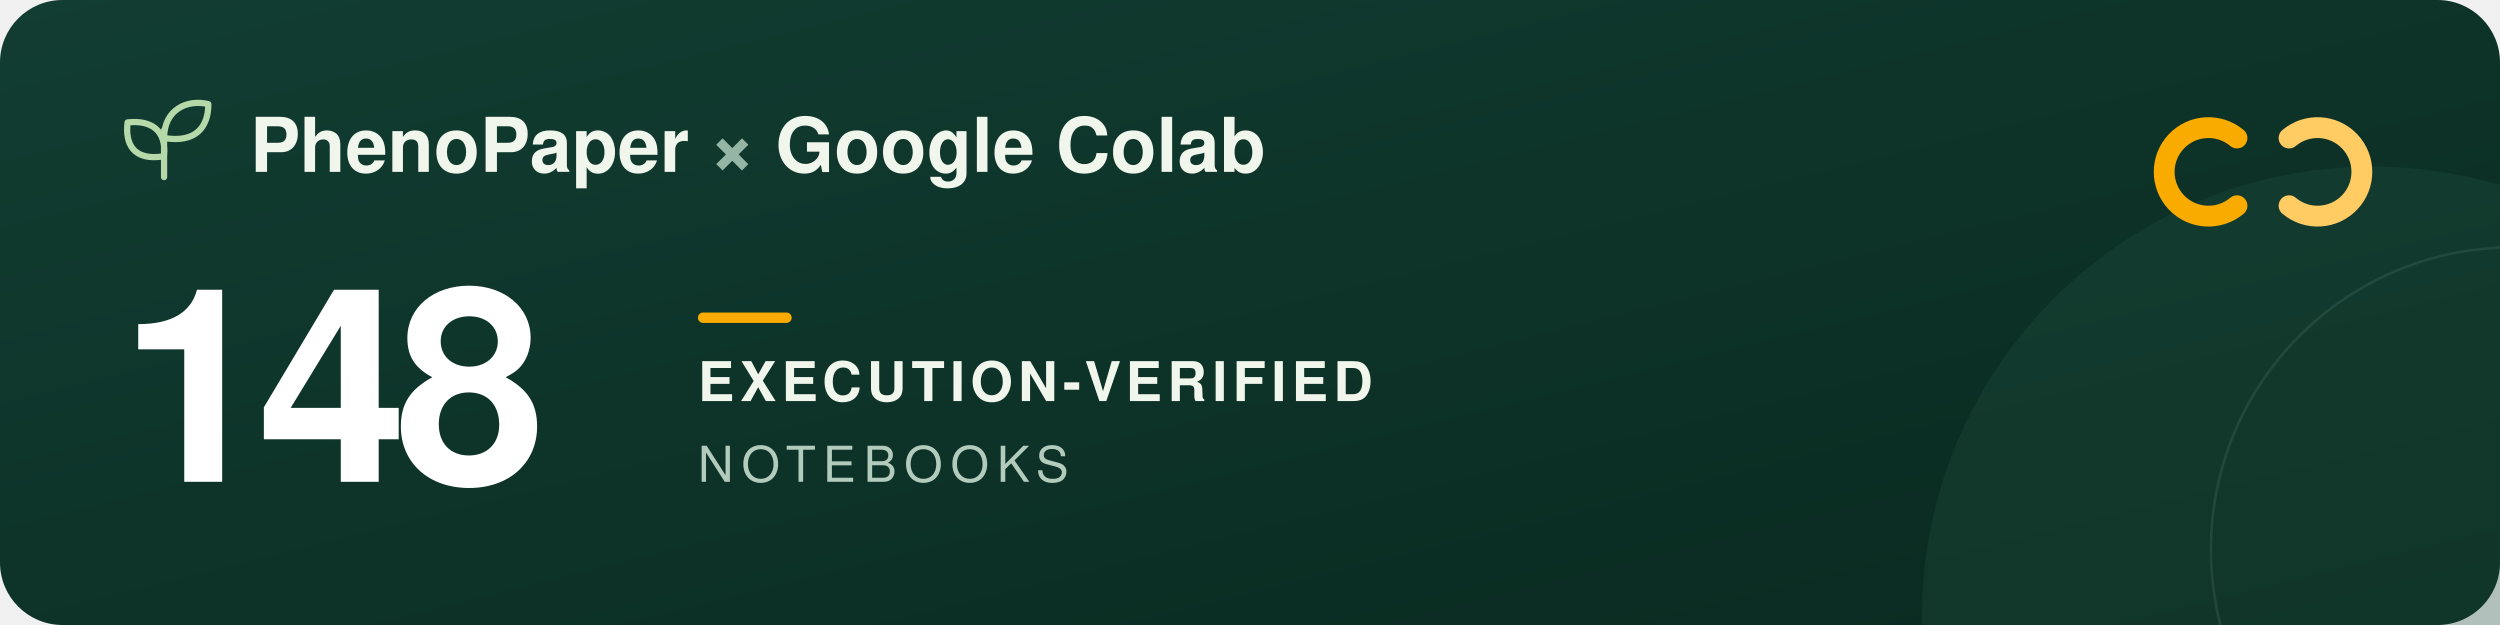
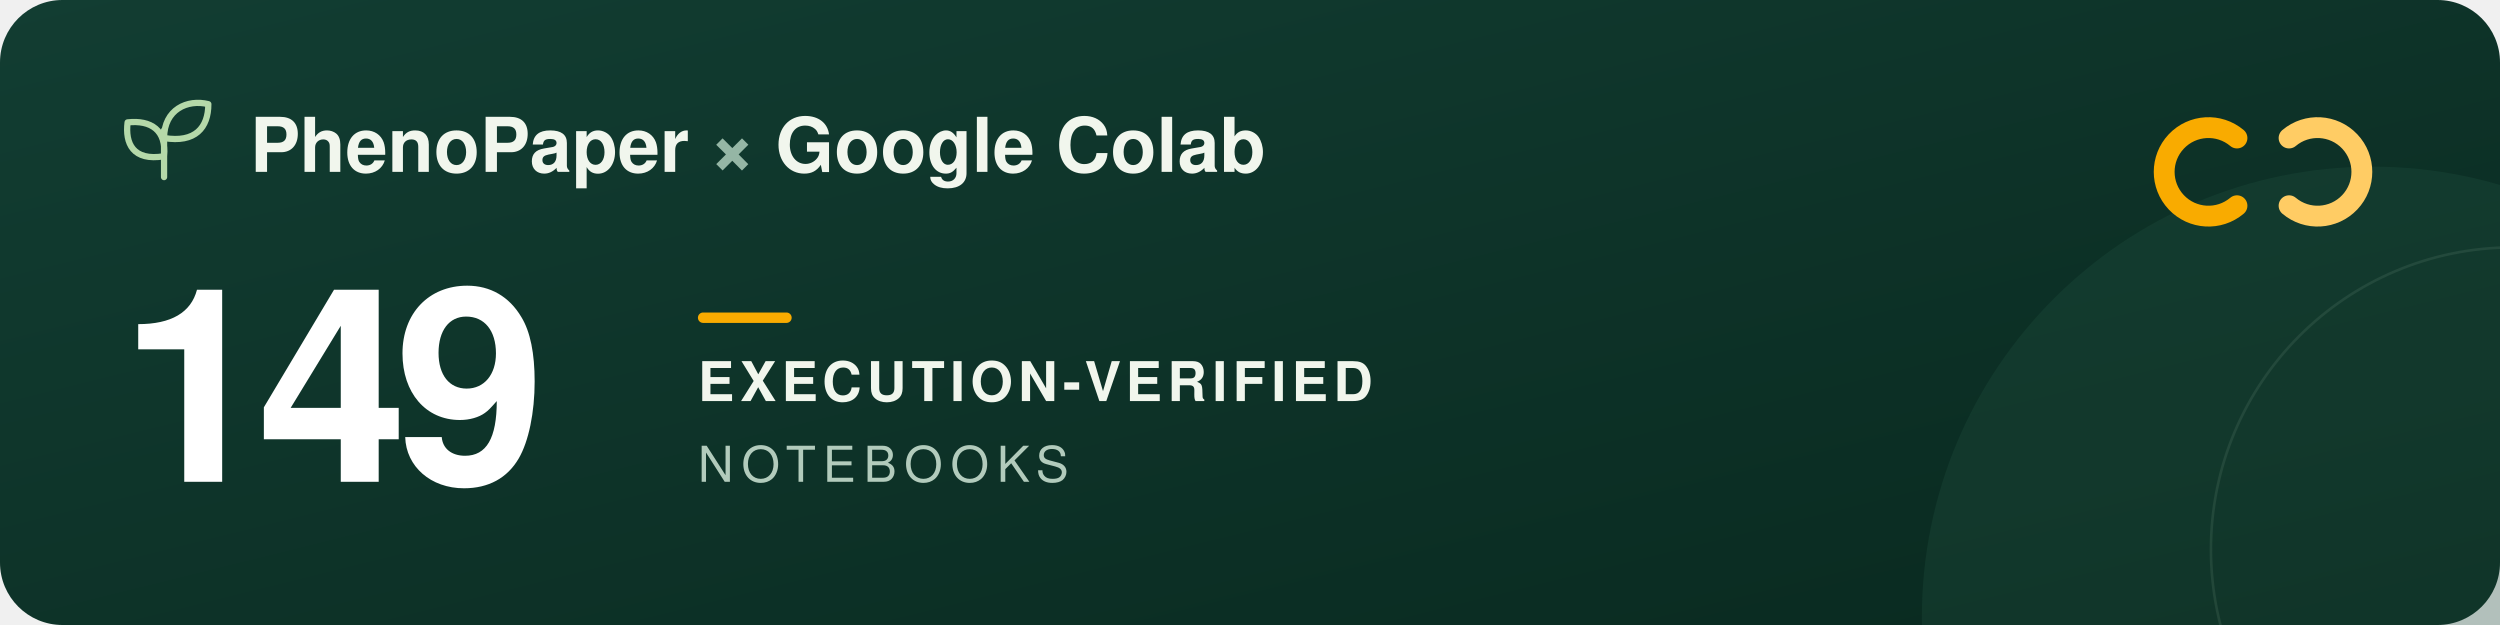
<svg xmlns="http://www.w3.org/2000/svg" width="960" height="240" viewBox="0 0 960 240" role="img" aria-labelledby="title description">
  <defs>
    <linearGradient id="forest" x2="1" y2="1">
      <stop stop-color="#123d32" />
      <stop offset="1" stop-color="#09291f" />
    </linearGradient>
  </defs>
  <rect width="960" height="240" rx="24" fill="url(#forest)" />
  <circle cx="911" cy="237" r="173" fill="#205240" opacity=".3" />
  <circle cx="965" cy="211" r="116" fill="none" stroke="#a5c6ad" stroke-opacity=".12" />
  <g transform="translate(48 39)" fill="none" stroke="#b5d9a9" stroke-width="2.4" stroke-linecap="round" stroke-linejoin="round">
    <path d="M15 29V11M15 21C3 23 0 16 1 8c9-1 15 3 14 13ZM15 14C15 3 24-1 32 1c0 9-5 15-17 13Z" />
  </g>
  <g font-family="-apple-system, BlinkMacSystemFont, 'Segoe UI', Helvetica, Arial, sans-serif">
    <text x="96" y="66" fill="#f1f6ed" font-size="29" font-weight="600">PhenoPaper <tspan fill="#95b6a5">×</tspan> Google Colab</text>
-     <text x="46" y="185" fill="#ffffff" font-size="104" font-weight="700" letter-spacing="-5">148</text>
+     <text x="46" y="185" fill="#ffffff" font-size="104" font-weight="700" letter-spacing="-5">149</text>
    <rect x="268" y="120" width="36" height="4" rx="2" fill="#f9ab00" />
    <text x="268" y="154" fill="#f1f6ed" font-size="21" font-weight="600" letter-spacing="2">EXECUTION-VERIFIED</text>
    <text x="268" y="185" fill="#b2cbbc" font-size="19" font-weight="500" letter-spacing="3">NOTEBOOKS</text>
  </g>
  <g transform="translate(832 44)" fill="none" stroke-width="8" stroke-linecap="round">
    <path d="M27 9a17 17 0 1 0 0 26" stroke="#f9ab00" />
    <path d="M47 9a17 17 0 1 1 0 26" stroke="#ffcc64" />
  </g>
</svg>
